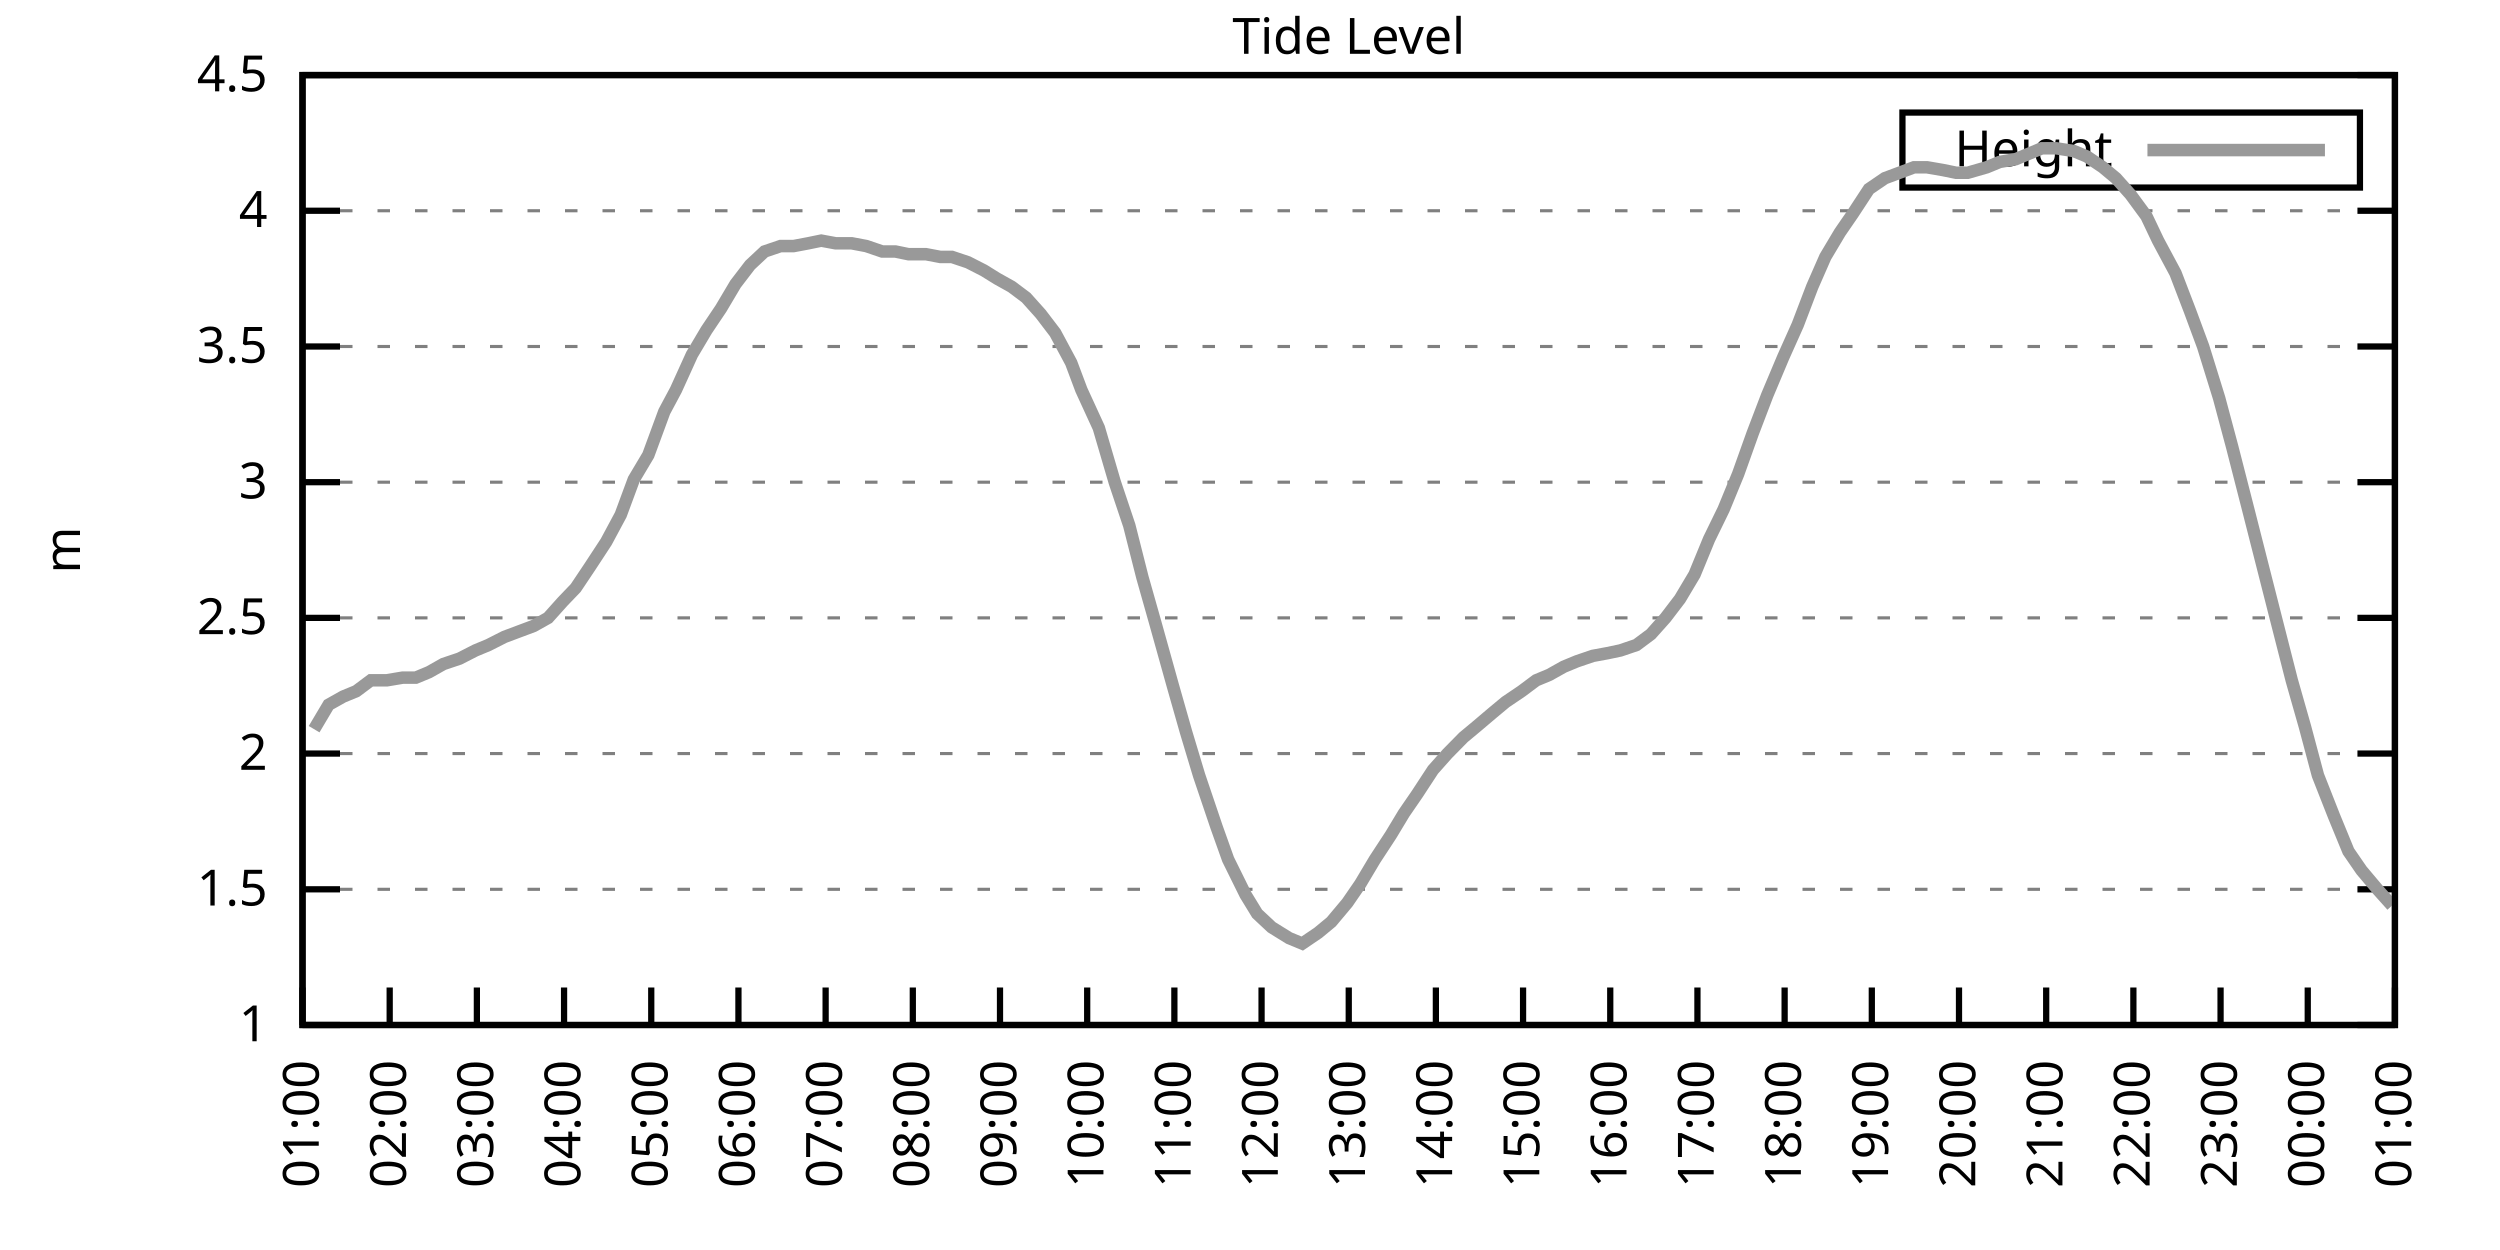
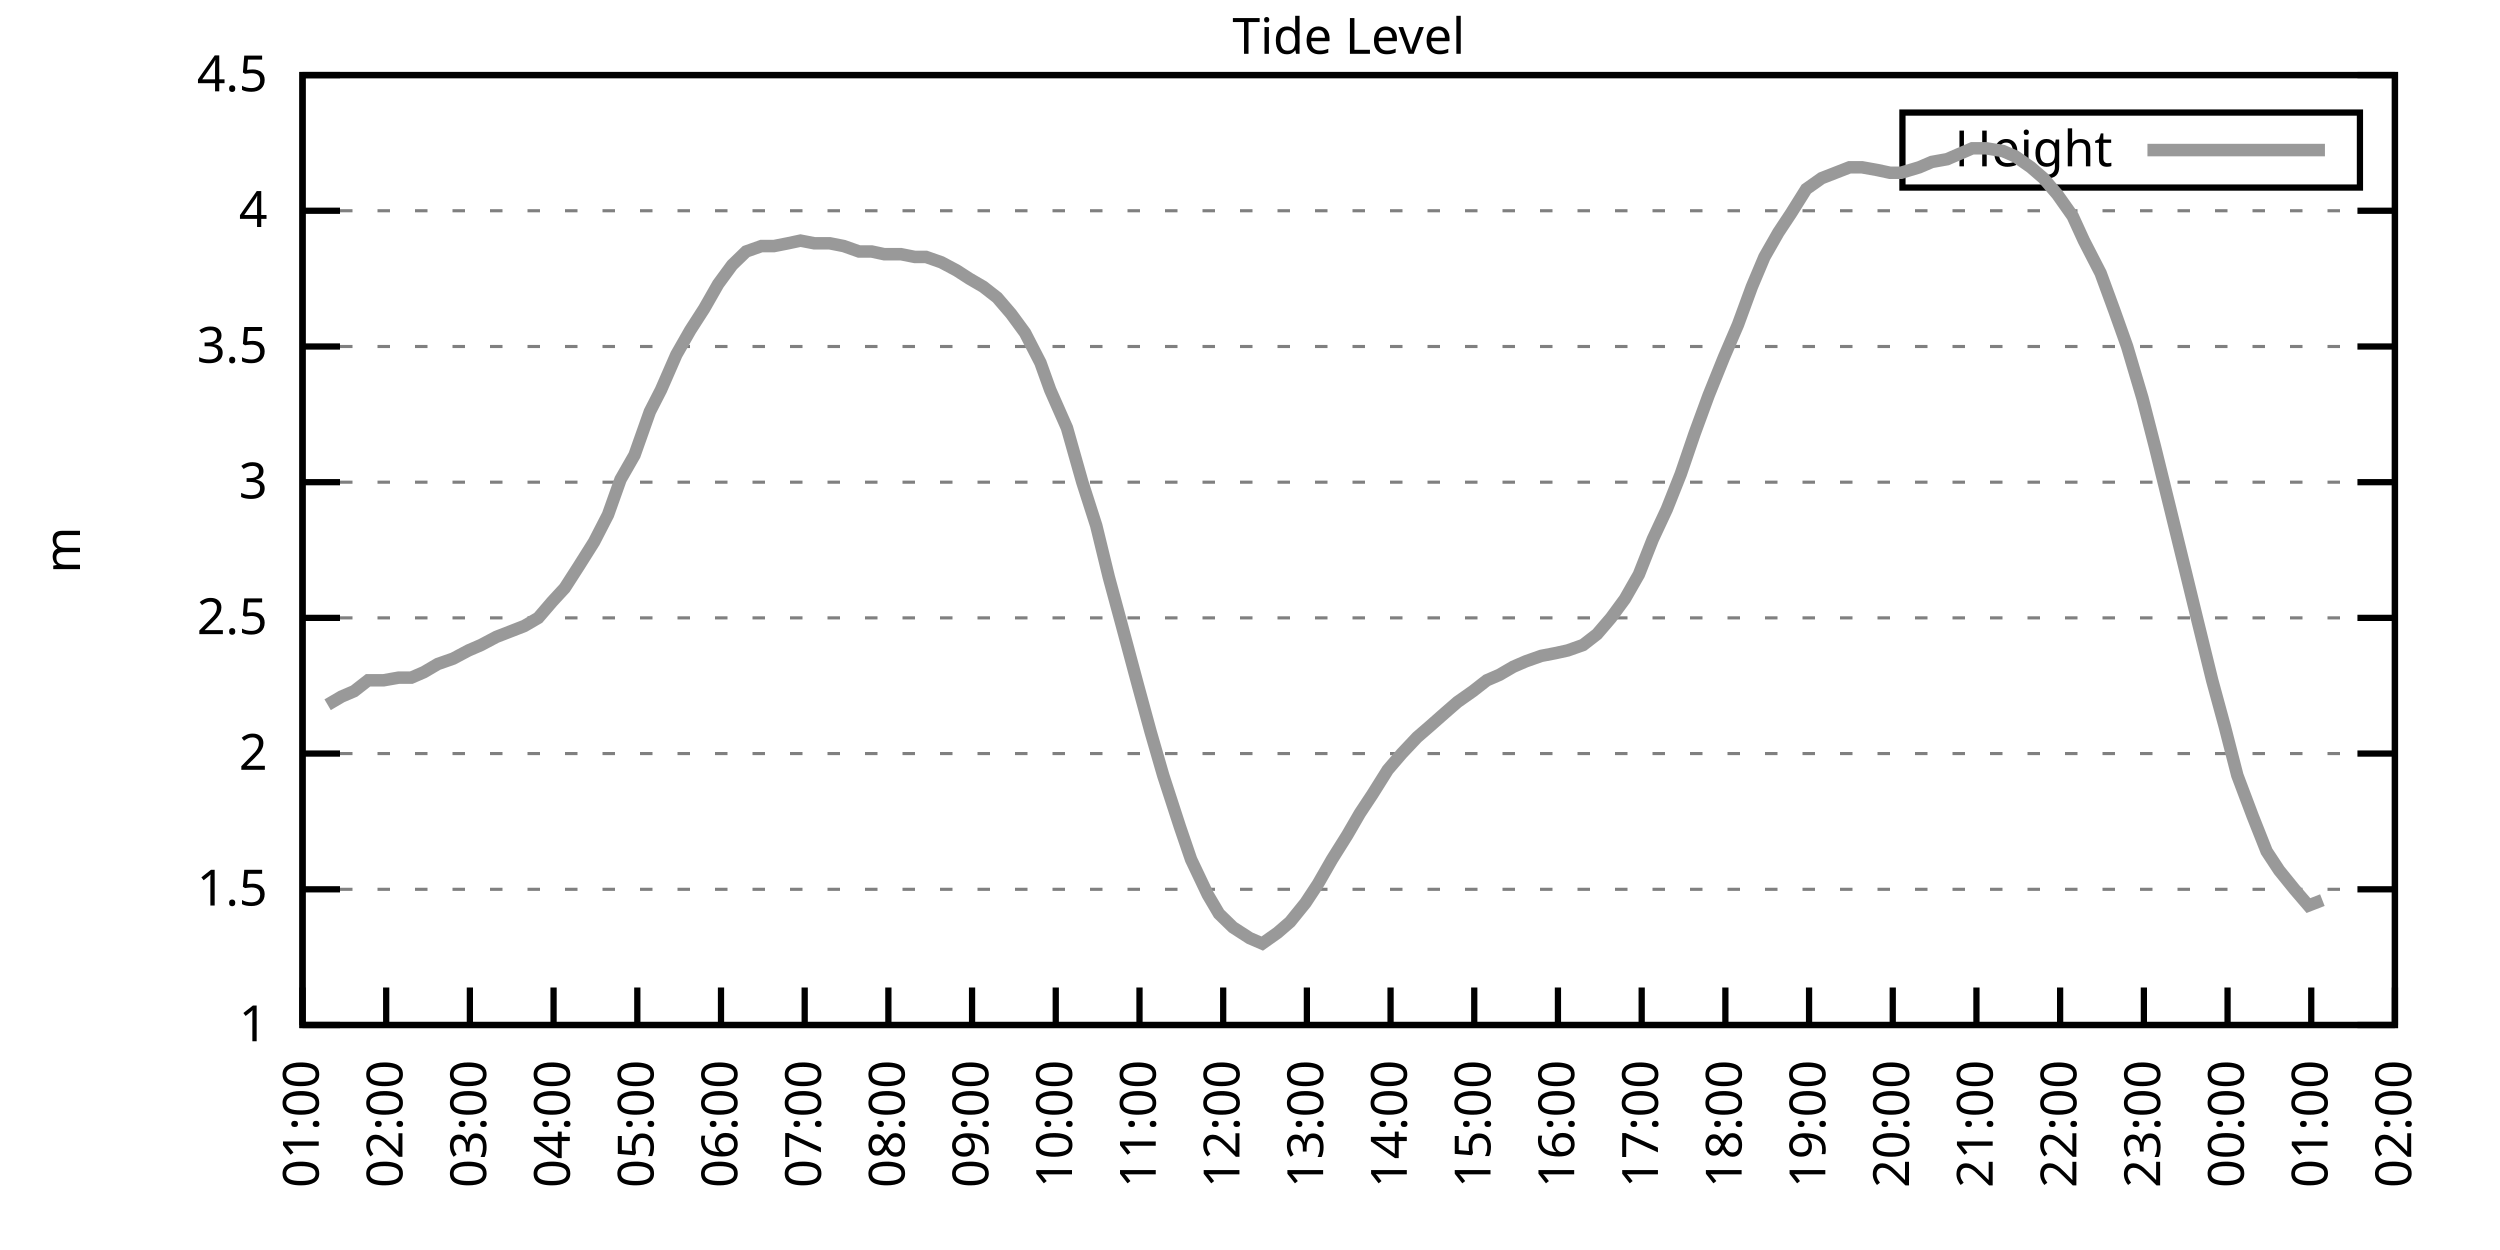
<svg xmlns="http://www.w3.org/2000/svg" xmlns:xlink="http://www.w3.org/1999/xlink" width="400" height="200" viewBox="0 0 400 200">
  <g id="gnuplot_canvas">
    <rect x="0" y="0" width="400" height="200" fill="none" />
    <defs>
      <circle id="gpDot" r="0.5" stroke-width="0.5" stroke="currentColor" />
      <path id="gpPt0" stroke-width="0.333" stroke="currentColor" d="M-1,0 h2 M0,-1 v2" />
      <path id="gpPt1" stroke-width="0.333" stroke="currentColor" d="M-1,-1 L1,1 M1,-1 L-1,1" />
      <path id="gpPt2" stroke-width="0.333" stroke="currentColor" d="M-1,0 L1,0 M0,-1 L0,1 M-1,-1 L1,1 M-1,1 L1,-1" />
      <rect id="gpPt3" stroke-width="0.333" stroke="currentColor" x="-1" y="-1" width="2" height="2" />
      <rect id="gpPt4" stroke-width="0.333" stroke="currentColor" fill="currentColor" x="-1" y="-1" width="2" height="2" />
      <circle id="gpPt5" stroke-width="0.333" stroke="currentColor" cx="0" cy="0" r="1" />
      <use xlink:href="#gpPt5" id="gpPt6" fill="currentColor" stroke="none" />
      <path id="gpPt7" stroke-width="0.333" stroke="currentColor" d="M0,-1.33 L-1.33,0.67 L1.33,0.67 z" />
      <use xlink:href="#gpPt7" id="gpPt8" fill="currentColor" stroke="none" />
      <use xlink:href="#gpPt7" id="gpPt9" stroke="currentColor" transform="rotate(180)" />
      <use xlink:href="#gpPt9" id="gpPt10" fill="currentColor" stroke="none" />
      <use xlink:href="#gpPt3" id="gpPt11" stroke="currentColor" transform="rotate(45)" />
      <use xlink:href="#gpPt11" id="gpPt12" fill="currentColor" stroke="none" />
      <path id="gpPt13" stroke-width="0.333" stroke="currentColor" d="M0,1.330 L1.265,0.411 L0.782,-1.067 L-0.782,-1.076 L-1.265,0.411 z" />
      <use xlink:href="#gpPt13" id="gpPt14" fill="currentColor" stroke="none" />
      <filter id="textbox" filterUnits="objectBoundingBox" x="0" y="0" height="1" width="1">
        <feFlood flood-color="white" flood-opacity="1" result="bgnd" />
        <feComposite in="SourceGraphic" in2="bgnd" operator="atop" />
      </filter>
      <filter id="greybox" filterUnits="objectBoundingBox" x="0" y="0" height="1" width="1">
        <feFlood flood-color="lightgrey" flood-opacity="1" result="grey" />
        <feComposite in="SourceGraphic" in2="grey" operator="atop" />
      </filter>
    </defs>
    <g fill="none" color="white" stroke="currentColor" stroke-width="1.00" stroke-linecap="butt" stroke-linejoin="miter">
</g>
    <g fill="none" color="black" stroke="currentColor" stroke-width="1.00" stroke-linecap="butt" stroke-linejoin="miter">
      <g stroke="none" shape-rendering="crispEdges">
        <polygon fill="rgb(255, 255, 255)" points="48.40,164.00 383.18,164.00 383.18,12.02 48.40,12.02 " />
      </g>
    </g>
    <g fill="none" color="black" stroke="currentColor" stroke-width="1.00" stroke-linecap="butt" stroke-linejoin="miter">
</g>
    <g fill="none" color="black" stroke="black" stroke-width="0.50" stroke-linecap="butt" stroke-linejoin="miter">
</g>
    <g fill="none" color="gray" stroke="currentColor" stroke-width="0.50" stroke-linecap="butt" stroke-linejoin="miter">
      <path stroke="gray" stroke-dasharray="2,4" class="gridline" d="M48.40,164.00 L383.19,164.00  " />
    </g>
    <g fill="none" color="gray" stroke="gray" stroke-width="1.00" stroke-linecap="butt" stroke-linejoin="miter">
</g>
    <g fill="none" color="black" stroke="currentColor" stroke-width="1.00" stroke-linecap="butt" stroke-linejoin="miter">
      <path stroke="black" d="M48.40,164.00 L54.40,164.00 M383.19,164.00 L377.19,164.00  " />
      <g transform="translate(42.80,166.60)" stroke="none" fill="black" font-family="Sans" font-size="8.00" text-anchor="end">
        <text>
          <tspan font-family="Sans"> 1</tspan>
        </text>
      </g>
    </g>
    <g fill="none" color="black" stroke="currentColor" stroke-width="1.00" stroke-linecap="butt" stroke-linejoin="miter">
</g>
    <g fill="none" color="black" stroke="black" stroke-width="0.50" stroke-linecap="butt" stroke-linejoin="miter">
</g>
    <g fill="none" color="gray" stroke="currentColor" stroke-width="0.50" stroke-linecap="butt" stroke-linejoin="miter">
      <path stroke="gray" stroke-dasharray="2,4" class="gridline" d="M48.40,142.29 L383.19,142.29  " />
    </g>
    <g fill="none" color="gray" stroke="gray" stroke-width="1.00" stroke-linecap="butt" stroke-linejoin="miter">
</g>
    <g fill="none" color="black" stroke="currentColor" stroke-width="1.00" stroke-linecap="butt" stroke-linejoin="miter">
      <path stroke="black" d="M48.40,142.29 L54.40,142.29 M383.19,142.29 L377.19,142.29  " />
      <g transform="translate(42.80,144.89)" stroke="none" fill="black" font-family="Sans" font-size="8.00" text-anchor="end">
        <text>
          <tspan font-family="Sans"> 1.5</tspan>
        </text>
      </g>
    </g>
    <g fill="none" color="black" stroke="currentColor" stroke-width="1.00" stroke-linecap="butt" stroke-linejoin="miter">
</g>
    <g fill="none" color="black" stroke="black" stroke-width="0.50" stroke-linecap="butt" stroke-linejoin="miter">
</g>
    <g fill="none" color="gray" stroke="currentColor" stroke-width="0.50" stroke-linecap="butt" stroke-linejoin="miter">
      <path stroke="gray" stroke-dasharray="2,4" class="gridline" d="M48.40,120.57 L383.19,120.57  " />
    </g>
    <g fill="none" color="gray" stroke="gray" stroke-width="1.00" stroke-linecap="butt" stroke-linejoin="miter">
</g>
    <g fill="none" color="black" stroke="currentColor" stroke-width="1.00" stroke-linecap="butt" stroke-linejoin="miter">
      <path stroke="black" d="M48.40,120.57 L54.40,120.57 M383.19,120.57 L377.19,120.57  " />
      <g transform="translate(42.80,123.17)" stroke="none" fill="black" font-family="Sans" font-size="8.00" text-anchor="end">
        <text>
          <tspan font-family="Sans"> 2</tspan>
        </text>
      </g>
    </g>
    <g fill="none" color="black" stroke="currentColor" stroke-width="1.00" stroke-linecap="butt" stroke-linejoin="miter">
</g>
    <g fill="none" color="black" stroke="black" stroke-width="0.50" stroke-linecap="butt" stroke-linejoin="miter">
</g>
    <g fill="none" color="gray" stroke="currentColor" stroke-width="0.50" stroke-linecap="butt" stroke-linejoin="miter">
      <path stroke="gray" stroke-dasharray="2,4" class="gridline" d="M48.40,98.86 L383.19,98.86  " />
    </g>
    <g fill="none" color="gray" stroke="gray" stroke-width="1.00" stroke-linecap="butt" stroke-linejoin="miter">
</g>
    <g fill="none" color="black" stroke="currentColor" stroke-width="1.00" stroke-linecap="butt" stroke-linejoin="miter">
      <path stroke="black" d="M48.40,98.86 L54.40,98.86 M383.19,98.86 L377.19,98.86  " />
      <g transform="translate(42.80,101.46)" stroke="none" fill="black" font-family="Sans" font-size="8.00" text-anchor="end">
        <text>
          <tspan font-family="Sans"> 2.5</tspan>
        </text>
      </g>
    </g>
    <g fill="none" color="black" stroke="currentColor" stroke-width="1.00" stroke-linecap="butt" stroke-linejoin="miter">
</g>
    <g fill="none" color="black" stroke="black" stroke-width="0.50" stroke-linecap="butt" stroke-linejoin="miter">
</g>
    <g fill="none" color="gray" stroke="currentColor" stroke-width="0.50" stroke-linecap="butt" stroke-linejoin="miter">
      <path stroke="gray" stroke-dasharray="2,4" class="gridline" d="M48.40,77.15 L383.19,77.15  " />
    </g>
    <g fill="none" color="gray" stroke="gray" stroke-width="1.00" stroke-linecap="butt" stroke-linejoin="miter">
</g>
    <g fill="none" color="black" stroke="currentColor" stroke-width="1.00" stroke-linecap="butt" stroke-linejoin="miter">
      <path stroke="black" d="M48.40,77.15 L54.40,77.15 M383.19,77.15 L377.19,77.15  " />
      <g transform="translate(42.80,79.75)" stroke="none" fill="black" font-family="Sans" font-size="8.00" text-anchor="end">
        <text>
          <tspan font-family="Sans"> 3</tspan>
        </text>
      </g>
    </g>
    <g fill="none" color="black" stroke="currentColor" stroke-width="1.00" stroke-linecap="butt" stroke-linejoin="miter">
</g>
    <g fill="none" color="black" stroke="black" stroke-width="0.50" stroke-linecap="butt" stroke-linejoin="miter">
</g>
    <g fill="none" color="gray" stroke="currentColor" stroke-width="0.50" stroke-linecap="butt" stroke-linejoin="miter">
      <path stroke="gray" stroke-dasharray="2,4" class="gridline" d="M48.40,55.44 L383.19,55.44  " />
    </g>
    <g fill="none" color="gray" stroke="gray" stroke-width="1.00" stroke-linecap="butt" stroke-linejoin="miter">
</g>
    <g fill="none" color="black" stroke="currentColor" stroke-width="1.00" stroke-linecap="butt" stroke-linejoin="miter">
      <path stroke="black" d="M48.40,55.44 L54.40,55.44 M383.19,55.44 L377.19,55.44  " />
      <g transform="translate(42.80,58.04)" stroke="none" fill="black" font-family="Sans" font-size="8.00" text-anchor="end">
        <text>
          <tspan font-family="Sans"> 3.5</tspan>
        </text>
      </g>
    </g>
    <g fill="none" color="black" stroke="currentColor" stroke-width="1.00" stroke-linecap="butt" stroke-linejoin="miter">
</g>
    <g fill="none" color="black" stroke="black" stroke-width="0.50" stroke-linecap="butt" stroke-linejoin="miter">
</g>
    <g fill="none" color="gray" stroke="currentColor" stroke-width="0.50" stroke-linecap="butt" stroke-linejoin="miter">
      <path stroke="gray" stroke-dasharray="2,4" class="gridline" d="M48.40,33.72 L383.19,33.72  " />
    </g>
    <g fill="none" color="gray" stroke="gray" stroke-width="1.00" stroke-linecap="butt" stroke-linejoin="miter">
</g>
    <g fill="none" color="black" stroke="currentColor" stroke-width="1.00" stroke-linecap="butt" stroke-linejoin="miter">
      <path stroke="black" d="M48.40,33.72 L54.40,33.72 M383.19,33.72 L377.19,33.72  " />
      <g transform="translate(42.80,36.32)" stroke="none" fill="black" font-family="Sans" font-size="8.00" text-anchor="end">
        <text>
          <tspan font-family="Sans"> 4</tspan>
        </text>
      </g>
    </g>
    <g fill="none" color="black" stroke="currentColor" stroke-width="1.00" stroke-linecap="butt" stroke-linejoin="miter">
</g>
    <g fill="none" color="black" stroke="black" stroke-width="0.50" stroke-linecap="butt" stroke-linejoin="miter">
</g>
    <g fill="none" color="gray" stroke="currentColor" stroke-width="0.50" stroke-linecap="butt" stroke-linejoin="miter">
      <path stroke="gray" stroke-dasharray="2,4" class="gridline" d="M48.40,12.01 L383.19,12.01  " />
    </g>
    <g fill="none" color="gray" stroke="gray" stroke-width="1.00" stroke-linecap="butt" stroke-linejoin="miter">
</g>
    <g fill="none" color="black" stroke="currentColor" stroke-width="1.00" stroke-linecap="butt" stroke-linejoin="miter">
      <path stroke="black" d="M48.40,12.01 L54.40,12.01 M383.19,12.01 L377.19,12.01  " />
      <g transform="translate(42.80,14.61)" stroke="none" fill="black" font-family="Sans" font-size="8.00" text-anchor="end">
        <text>
          <tspan font-family="Sans"> 4.5</tspan>
        </text>
      </g>
    </g>
    <g fill="none" color="black" stroke="currentColor" stroke-width="1.00" stroke-linecap="butt" stroke-linejoin="miter">
      <path stroke="black" d="M48.40,164.00 L48.40,158.00  " />
      <g transform="translate(51.00,169.60) rotate(270.00)" stroke="none" fill="black" font-family="Sans" font-size="8.00" text-anchor="end">
        <text>
          <tspan font-family="Sans">01:00</tspan>
        </text>
      </g>
    </g>
    <g fill="none" color="black" stroke="currentColor" stroke-width="1.00" stroke-linecap="butt" stroke-linejoin="miter">
-       <path stroke="black" d="M62.35,164.00 L62.35,158.00  " />
-       <g transform="translate(64.95,169.60) rotate(270.00)" stroke="none" fill="black" font-family="Sans" font-size="8.00" text-anchor="end">
+       <path stroke="black" d="M61.79,164.00 L61.79,158.00  " />
+       <g transform="translate(64.39,169.60) rotate(270.00)" stroke="none" fill="black" font-family="Sans" font-size="8.00" text-anchor="end">
        <text>
          <tspan font-family="Sans">02:00</tspan>
        </text>
      </g>
    </g>
    <g fill="none" color="black" stroke="currentColor" stroke-width="1.00" stroke-linecap="butt" stroke-linejoin="miter">
-       <path stroke="black" d="M76.30,164.00 L76.30,158.00  " />
-       <g transform="translate(78.90,169.60) rotate(270.00)" stroke="none" fill="black" font-family="Sans" font-size="8.00" text-anchor="end">
+       <path stroke="black" d="M75.18,164.00 L75.18,158.00  " />
+       <g transform="translate(77.78,169.60) rotate(270.00)" stroke="none" fill="black" font-family="Sans" font-size="8.00" text-anchor="end">
        <text>
          <tspan font-family="Sans">03:00</tspan>
        </text>
      </g>
    </g>
    <g fill="none" color="black" stroke="currentColor" stroke-width="1.00" stroke-linecap="butt" stroke-linejoin="miter">
-       <path stroke="black" d="M90.25,164.00 L90.25,158.00  " />
-       <g transform="translate(92.85,169.60) rotate(270.00)" stroke="none" fill="black" font-family="Sans" font-size="8.00" text-anchor="end">
+       <path stroke="black" d="M88.57,164.00 L88.57,158.00  " />
+       <g transform="translate(91.17,169.60) rotate(270.00)" stroke="none" fill="black" font-family="Sans" font-size="8.00" text-anchor="end">
        <text>
          <tspan font-family="Sans">04:00</tspan>
        </text>
      </g>
    </g>
    <g fill="none" color="black" stroke="currentColor" stroke-width="1.00" stroke-linecap="butt" stroke-linejoin="miter">
-       <path stroke="black" d="M104.20,164.00 L104.20,158.00  " />
-       <g transform="translate(106.80,169.60) rotate(270.00)" stroke="none" fill="black" font-family="Sans" font-size="8.00" text-anchor="end">
+       <path stroke="black" d="M101.97,164.00 L101.97,158.00  " />
+       <g transform="translate(104.57,169.60) rotate(270.00)" stroke="none" fill="black" font-family="Sans" font-size="8.00" text-anchor="end">
        <text>
          <tspan font-family="Sans">05:00</tspan>
        </text>
      </g>
    </g>
    <g fill="none" color="black" stroke="currentColor" stroke-width="1.00" stroke-linecap="butt" stroke-linejoin="miter">
-       <path stroke="black" d="M118.15,164.00 L118.15,158.00  " />
-       <g transform="translate(120.75,169.60) rotate(270.00)" stroke="none" fill="black" font-family="Sans" font-size="8.00" text-anchor="end">
+       <path stroke="black" d="M115.36,164.00 L115.36,158.00  " />
+       <g transform="translate(117.96,169.60) rotate(270.00)" stroke="none" fill="black" font-family="Sans" font-size="8.00" text-anchor="end">
        <text>
          <tspan font-family="Sans">06:00</tspan>
        </text>
      </g>
    </g>
    <g fill="none" color="black" stroke="currentColor" stroke-width="1.00" stroke-linecap="butt" stroke-linejoin="miter">
-       <path stroke="black" d="M132.10,164.00 L132.10,158.00  " />
-       <g transform="translate(134.70,169.60) rotate(270.00)" stroke="none" fill="black" font-family="Sans" font-size="8.00" text-anchor="end">
+       <path stroke="black" d="M128.75,164.00 L128.75,158.00  " />
+       <g transform="translate(131.35,169.60) rotate(270.00)" stroke="none" fill="black" font-family="Sans" font-size="8.00" text-anchor="end">
        <text>
          <tspan font-family="Sans">07:00</tspan>
        </text>
      </g>
    </g>
    <g fill="none" color="black" stroke="currentColor" stroke-width="1.00" stroke-linecap="butt" stroke-linejoin="miter">
-       <path stroke="black" d="M146.05,164.00 L146.05,158.00  " />
-       <g transform="translate(148.65,169.60) rotate(270.00)" stroke="none" fill="black" font-family="Sans" font-size="8.00" text-anchor="end">
+       <path stroke="black" d="M142.14,164.00 L142.14,158.00  " />
+       <g transform="translate(144.74,169.60) rotate(270.00)" stroke="none" fill="black" font-family="Sans" font-size="8.00" text-anchor="end">
        <text>
          <tspan font-family="Sans">08:00</tspan>
        </text>
      </g>
    </g>
    <g fill="none" color="black" stroke="currentColor" stroke-width="1.00" stroke-linecap="butt" stroke-linejoin="miter">
-       <path stroke="black" d="M160.00,164.00 L160.00,158.00  " />
-       <g transform="translate(162.60,169.60) rotate(270.00)" stroke="none" fill="black" font-family="Sans" font-size="8.00" text-anchor="end">
+       <path stroke="black" d="M155.53,164.00 L155.53,158.00  " />
+       <g transform="translate(158.13,169.60) rotate(270.00)" stroke="none" fill="black" font-family="Sans" font-size="8.00" text-anchor="end">
        <text>
          <tspan font-family="Sans">09:00</tspan>
        </text>
      </g>
    </g>
    <g fill="none" color="black" stroke="currentColor" stroke-width="1.00" stroke-linecap="butt" stroke-linejoin="miter">
-       <path stroke="black" d="M173.95,164.00 L173.95,158.00  " />
-       <g transform="translate(176.55,169.60) rotate(270.00)" stroke="none" fill="black" font-family="Sans" font-size="8.00" text-anchor="end">
+       <path stroke="black" d="M168.92,164.00 L168.92,158.00  " />
+       <g transform="translate(171.52,169.60) rotate(270.00)" stroke="none" fill="black" font-family="Sans" font-size="8.00" text-anchor="end">
        <text>
          <tspan font-family="Sans">10:00</tspan>
        </text>
      </g>
    </g>
    <g fill="none" color="black" stroke="currentColor" stroke-width="1.00" stroke-linecap="butt" stroke-linejoin="miter">
-       <path stroke="black" d="M187.90,164.00 L187.90,158.00  " />
-       <g transform="translate(190.50,169.60) rotate(270.00)" stroke="none" fill="black" font-family="Sans" font-size="8.00" text-anchor="end">
+       <path stroke="black" d="M182.32,164.00 L182.32,158.00  " />
+       <g transform="translate(184.92,169.60) rotate(270.00)" stroke="none" fill="black" font-family="Sans" font-size="8.00" text-anchor="end">
        <text>
          <tspan font-family="Sans">11:00</tspan>
        </text>
      </g>
    </g>
    <g fill="none" color="black" stroke="currentColor" stroke-width="1.00" stroke-linecap="butt" stroke-linejoin="miter">
-       <path stroke="black" d="M201.85,164.00 L201.85,158.00  " />
-       <g transform="translate(204.45,169.60) rotate(270.00)" stroke="none" fill="black" font-family="Sans" font-size="8.00" text-anchor="end">
+       <path stroke="black" d="M195.71,164.00 L195.71,158.00  " />
+       <g transform="translate(198.31,169.60) rotate(270.00)" stroke="none" fill="black" font-family="Sans" font-size="8.00" text-anchor="end">
        <text>
          <tspan font-family="Sans">12:00</tspan>
        </text>
      </g>
    </g>
    <g fill="none" color="black" stroke="currentColor" stroke-width="1.00" stroke-linecap="butt" stroke-linejoin="miter">
-       <path stroke="black" d="M215.80,164.00 L215.80,158.00  " />
-       <g transform="translate(218.40,169.60) rotate(270.00)" stroke="none" fill="black" font-family="Sans" font-size="8.00" text-anchor="end">
+       <path stroke="black" d="M209.10,164.00 L209.10,158.00  " />
+       <g transform="translate(211.70,169.60) rotate(270.00)" stroke="none" fill="black" font-family="Sans" font-size="8.00" text-anchor="end">
        <text>
          <tspan font-family="Sans">13:00</tspan>
        </text>
      </g>
    </g>
    <g fill="none" color="black" stroke="currentColor" stroke-width="1.00" stroke-linecap="butt" stroke-linejoin="miter">
-       <path stroke="black" d="M229.74,164.00 L229.74,158.00  " />
-       <g transform="translate(232.34,169.60) rotate(270.00)" stroke="none" fill="black" font-family="Sans" font-size="8.00" text-anchor="end">
+       <path stroke="black" d="M222.49,164.00 L222.49,158.00  " />
+       <g transform="translate(225.09,169.60) rotate(270.00)" stroke="none" fill="black" font-family="Sans" font-size="8.00" text-anchor="end">
        <text>
          <tspan font-family="Sans">14:00</tspan>
        </text>
      </g>
    </g>
    <g fill="none" color="black" stroke="currentColor" stroke-width="1.00" stroke-linecap="butt" stroke-linejoin="miter">
-       <path stroke="black" d="M243.69,164.00 L243.69,158.00  " />
-       <g transform="translate(246.29,169.60) rotate(270.00)" stroke="none" fill="black" font-family="Sans" font-size="8.00" text-anchor="end">
+       <path stroke="black" d="M235.88,164.00 L235.88,158.00  " />
+       <g transform="translate(238.48,169.60) rotate(270.00)" stroke="none" fill="black" font-family="Sans" font-size="8.00" text-anchor="end">
        <text>
          <tspan font-family="Sans">15:00</tspan>
        </text>
      </g>
    </g>
    <g fill="none" color="black" stroke="currentColor" stroke-width="1.00" stroke-linecap="butt" stroke-linejoin="miter">
-       <path stroke="black" d="M257.64,164.00 L257.64,158.00  " />
-       <g transform="translate(260.24,169.60) rotate(270.00)" stroke="none" fill="black" font-family="Sans" font-size="8.00" text-anchor="end">
+       <path stroke="black" d="M249.27,164.00 L249.27,158.00  " />
+       <g transform="translate(251.87,169.60) rotate(270.00)" stroke="none" fill="black" font-family="Sans" font-size="8.00" text-anchor="end">
        <text>
          <tspan font-family="Sans">16:00</tspan>
        </text>
      </g>
    </g>
    <g fill="none" color="black" stroke="currentColor" stroke-width="1.00" stroke-linecap="butt" stroke-linejoin="miter">
-       <path stroke="black" d="M271.59,164.00 L271.59,158.00  " />
-       <g transform="translate(274.19,169.60) rotate(270.00)" stroke="none" fill="black" font-family="Sans" font-size="8.00" text-anchor="end">
+       <path stroke="black" d="M262.67,164.00 L262.67,158.00  " />
+       <g transform="translate(265.27,169.60) rotate(270.00)" stroke="none" fill="black" font-family="Sans" font-size="8.00" text-anchor="end">
        <text>
          <tspan font-family="Sans">17:00</tspan>
        </text>
      </g>
    </g>
    <g fill="none" color="black" stroke="currentColor" stroke-width="1.00" stroke-linecap="butt" stroke-linejoin="miter">
-       <path stroke="black" d="M285.54,164.00 L285.54,158.00  " />
-       <g transform="translate(288.14,169.60) rotate(270.00)" stroke="none" fill="black" font-family="Sans" font-size="8.00" text-anchor="end">
+       <path stroke="black" d="M276.06,164.00 L276.06,158.00  " />
+       <g transform="translate(278.66,169.60) rotate(270.00)" stroke="none" fill="black" font-family="Sans" font-size="8.00" text-anchor="end">
        <text>
          <tspan font-family="Sans">18:00</tspan>
        </text>
      </g>
    </g>
    <g fill="none" color="black" stroke="currentColor" stroke-width="1.00" stroke-linecap="butt" stroke-linejoin="miter">
-       <path stroke="black" d="M299.49,164.00 L299.49,158.00  " />
-       <g transform="translate(302.09,169.60) rotate(270.00)" stroke="none" fill="black" font-family="Sans" font-size="8.00" text-anchor="end">
+       <path stroke="black" d="M289.45,164.00 L289.45,158.00  " />
+       <g transform="translate(292.05,169.60) rotate(270.00)" stroke="none" fill="black" font-family="Sans" font-size="8.00" text-anchor="end">
        <text>
          <tspan font-family="Sans">19:00</tspan>
        </text>
      </g>
    </g>
    <g fill="none" color="black" stroke="currentColor" stroke-width="1.00" stroke-linecap="butt" stroke-linejoin="miter">
-       <path stroke="black" d="M313.44,164.00 L313.44,158.00  " />
-       <g transform="translate(316.04,169.60) rotate(270.00)" stroke="none" fill="black" font-family="Sans" font-size="8.00" text-anchor="end">
+       <path stroke="black" d="M302.84,164.00 L302.84,158.00  " />
+       <g transform="translate(305.44,169.60) rotate(270.00)" stroke="none" fill="black" font-family="Sans" font-size="8.00" text-anchor="end">
        <text>
          <tspan font-family="Sans">20:00</tspan>
        </text>
      </g>
    </g>
    <g fill="none" color="black" stroke="currentColor" stroke-width="1.00" stroke-linecap="butt" stroke-linejoin="miter">
-       <path stroke="black" d="M327.39,164.00 L327.39,158.00  " />
-       <g transform="translate(329.99,169.60) rotate(270.00)" stroke="none" fill="black" font-family="Sans" font-size="8.00" text-anchor="end">
+       <path stroke="black" d="M316.23,164.00 L316.23,158.00  " />
+       <g transform="translate(318.83,169.60) rotate(270.00)" stroke="none" fill="black" font-family="Sans" font-size="8.00" text-anchor="end">
        <text>
          <tspan font-family="Sans">21:00</tspan>
        </text>
      </g>
    </g>
    <g fill="none" color="black" stroke="currentColor" stroke-width="1.00" stroke-linecap="butt" stroke-linejoin="miter">
-       <path stroke="black" d="M341.34,164.00 L341.34,158.00  " />
-       <g transform="translate(343.94,169.60) rotate(270.00)" stroke="none" fill="black" font-family="Sans" font-size="8.00" text-anchor="end">
+       <path stroke="black" d="M329.62,164.00 L329.62,158.00  " />
+       <g transform="translate(332.22,169.60) rotate(270.00)" stroke="none" fill="black" font-family="Sans" font-size="8.00" text-anchor="end">
        <text>
          <tspan font-family="Sans">22:00</tspan>
        </text>
      </g>
    </g>
    <g fill="none" color="black" stroke="currentColor" stroke-width="1.00" stroke-linecap="butt" stroke-linejoin="miter">
-       <path stroke="black" d="M355.29,164.00 L355.29,158.00  " />
-       <g transform="translate(357.89,169.60) rotate(270.00)" stroke="none" fill="black" font-family="Sans" font-size="8.00" text-anchor="end">
+       <path stroke="black" d="M343.02,164.00 L343.02,158.00  " />
+       <g transform="translate(345.62,169.60) rotate(270.00)" stroke="none" fill="black" font-family="Sans" font-size="8.00" text-anchor="end">
        <text>
          <tspan font-family="Sans">23:00</tspan>
        </text>
      </g>
    </g>
    <g fill="none" color="black" stroke="currentColor" stroke-width="1.00" stroke-linecap="butt" stroke-linejoin="miter">
-       <path stroke="black" d="M369.24,164.00 L369.24,158.00  " />
-       <g transform="translate(371.84,169.60) rotate(270.00)" stroke="none" fill="black" font-family="Sans" font-size="8.00" text-anchor="end">
+       <path stroke="black" d="M356.41,164.00 L356.41,158.00  " />
+       <g transform="translate(359.01,169.60) rotate(270.00)" stroke="none" fill="black" font-family="Sans" font-size="8.00" text-anchor="end">
        <text>
          <tspan font-family="Sans">00:00</tspan>
+         </text>
+       </g>
+     </g>
+     <g fill="none" color="black" stroke="currentColor" stroke-width="1.00" stroke-linecap="butt" stroke-linejoin="miter">
+       <path stroke="black" d="M369.80,164.00 L369.80,158.00  " />
+       <g transform="translate(372.40,169.60) rotate(270.00)" stroke="none" fill="black" font-family="Sans" font-size="8.00" text-anchor="end">
+         <text>
+           <tspan font-family="Sans">01:00</tspan>
        </text>
      </g>
    </g>
    <g fill="none" color="black" stroke="currentColor" stroke-width="1.00" stroke-linecap="butt" stroke-linejoin="miter">
      <path stroke="black" d="M383.19,164.00 L383.19,158.00  " />
      <g transform="translate(385.79,169.60) rotate(270.00)" stroke="none" fill="black" font-family="Sans" font-size="8.00" text-anchor="end">
        <text>
-           <tspan font-family="Sans">01:00</tspan>
+           <tspan font-family="Sans">02:00</tspan>
        </text>
      </g>
    </g>
    <g fill="none" color="black" stroke="currentColor" stroke-width="1.00" stroke-linecap="butt" stroke-linejoin="miter">
</g>
    <g fill="none" color="black" stroke="currentColor" stroke-width="1.00" stroke-linecap="butt" stroke-linejoin="miter">
      <path stroke="black" d="M48.40,12.01 L48.40,164.00 L383.19,164.00 L383.19,12.01 L48.40,12.01 Z  " />
    </g>
    <g fill="none" color="black" stroke="currentColor" stroke-width="1.00" stroke-linecap="butt" stroke-linejoin="miter">
</g>
    <g fill="none" color="black" stroke="currentColor" stroke-width="1.00" stroke-linecap="butt" stroke-linejoin="miter">
      <path stroke="black" d="M304.39,30.01 L304.39,18.01 L377.59,18.01 L377.59,30.01 L304.39,30.01 Z  " />
    </g>
    <g id="Tide_level_plot_1">
      <g fill="none" color="white" stroke="black" stroke-width="2.00" stroke-linecap="butt" stroke-linejoin="miter">
</g>
      <g fill="none" color="black" stroke="currentColor" stroke-width="2.00" stroke-linecap="butt" stroke-linejoin="miter">
        <g transform="translate(337.99,26.61)" stroke="none" fill="black" font-family="Sans" font-size="8.00" text-anchor="end">
          <text>
            <tspan font-family="Sans">Height</tspan>
          </text>
        </g>
      </g>
      <g fill="none" color="black" stroke="currentColor" stroke-width="2.00" stroke-linecap="butt" stroke-linejoin="miter">
-         <path stroke="rgb(153, 153, 153)" d="M343.59,24.01 L371.99,24.01 M50.26,116.67 L52.58,112.76 L54.91,111.45 L57.00,110.59 L59.33,108.85 L61.88,108.85   L64.44,108.42 L66.53,108.42 L68.63,107.55 L70.95,106.24 L73.51,105.38 L76.07,104.07 L78.16,103.20 L80.72,101.90   L83.04,101.03 L85.37,100.16 L87.69,98.86 L90.02,96.26 L92.11,94.08 L94.43,90.61 L96.99,86.70 L99.32,82.36   L101.41,76.71 L103.73,72.81 L106.29,65.86 L108.15,62.38 L110.71,56.74 L113.03,52.83 L115.36,49.36 L117.68,45.45   L120.01,42.41 L122.33,40.24 L124.89,39.37 L126.98,39.37 L129.31,38.93 L131.40,38.50 L133.72,38.93 L136.28,38.93   L138.61,39.37 L141.16,40.24 L143.26,40.24 L145.35,40.67 L148.14,40.67 L150.46,41.11 L152.32,41.11 L154.88,41.97   L157.44,43.28 L159.53,44.58 L161.86,45.88 L164.18,47.62 L166.51,50.22 L168.83,53.26 L171.39,58.04 L173.02,62.38   L175.81,68.46 L178.36,77.15 L180.69,84.10 L182.78,92.35 L184.87,99.73 L187.66,109.72 L189.76,117.10 L191.85,124.05   L194.64,132.30 L196.50,137.51 L199.29,143.16 L201.15,146.20 L203.47,148.37 L206.26,150.10 L208.36,150.97 L210.91,149.24   L213.01,147.50 L215.56,144.46 L217.65,141.42 L219.98,137.51 L222.54,133.60 L224.63,130.13 L226.72,127.09 L229.28,123.18   L231.60,120.57 L234.16,117.97 L236.25,116.23 L238.81,114.06 L240.90,112.32 L243.46,110.59 L245.79,108.85 L247.88,107.98   L250.20,106.68 L252.30,105.81 L254.85,104.94 L257.18,104.51 L259.27,104.07 L261.83,103.20 L264.15,101.47 L266.48,98.86   L268.80,95.82 L271.13,91.91 L273.45,86.27 L275.78,81.49 L278.10,75.85 L280.43,69.33 L282.75,63.25 L285.31,57.17   L287.64,51.96 L289.96,45.88 L292.05,41.11 L294.38,37.20 L296.47,34.16 L299.03,30.25 L301.58,28.51 L303.91,27.64   L306.23,26.77 L308.33,26.77 L310.88,27.21 L312.98,27.64 L314.84,27.64 L317.86,26.77 L319.95,25.91 L322.51,25.47   L324.60,24.60 L326.69,23.73 L329.02,23.73 L331.81,24.17 L333.90,25.04 L336.46,26.77 L338.55,28.51 L340.88,31.12   L343.43,34.59 L345.29,38.50 L348.08,43.71 L350.41,49.79 L352.50,55.44 L355.06,63.69 L357.15,71.50 L359.71,81.49   L362.03,90.61 L364.13,98.86 L366.68,108.85 L368.78,116.23 L370.87,124.05 L373.43,130.56 L375.75,136.21 L377.84,139.25   L380.40,142.29 L382.73,144.89  " />
+         <path stroke="rgb(153, 153, 153)" d="M343.59,24.01 L371.99,24.01 M52.42,112.76 L54.65,111.45 L56.66,110.59 L58.89,108.85 L61.35,108.85 L63.80,108.42   L65.81,108.42 L67.82,107.55 L70.05,106.24 L72.50,105.38 L74.96,104.07 L76.97,103.20 L79.42,101.90 L81.66,101.03   L83.89,100.16 L86.12,98.86 L88.35,96.26 L90.36,94.08 L92.59,90.61 L95.05,86.70 L97.28,82.36 L99.29,76.71   L101.52,72.81 L103.98,65.86 L105.76,62.38 L108.22,56.74 L110.45,52.83 L112.68,49.36 L114.91,45.45 L117.14,42.41   L119.38,40.24 L121.83,39.37 L123.84,39.37 L126.07,38.93 L128.08,38.50 L130.31,38.93 L132.77,38.93 L135.00,39.37   L137.45,40.24 L139.46,40.24 L141.47,40.67 L144.15,40.67 L146.38,41.11 L148.17,41.11 L150.62,41.97 L153.08,43.28   L155.09,44.58 L157.32,45.88 L159.55,47.62 L161.78,50.22 L164.01,53.26 L166.47,58.04 L168.03,62.38 L170.71,68.46   L173.17,77.15 L175.40,84.10 L177.41,92.35 L179.41,99.73 L182.09,109.72 L184.10,117.10 L186.11,124.05 L188.79,132.30   L190.57,137.51 L193.25,143.16 L195.04,146.20 L197.27,148.37 L199.95,150.10 L201.96,150.97 L204.41,149.24 L206.42,147.50   L208.88,144.46 L210.88,141.42 L213.12,137.51 L215.57,133.60 L217.58,130.13 L219.59,127.09 L222.04,123.18 L224.28,120.57   L226.73,117.97 L228.74,116.23 L231.20,114.06 L233.20,112.32 L235.66,110.59 L237.89,108.85 L239.90,107.98 L242.13,106.68   L244.14,105.81 L246.60,104.94 L248.83,104.51 L250.84,104.07 L253.29,103.20 L255.52,101.47 L257.76,98.86 L259.99,95.82   L262.22,91.91 L264.45,86.27 L266.68,81.49 L268.92,75.85 L271.15,69.33 L273.38,63.25 L275.83,57.17 L278.07,51.96   L280.30,45.88 L282.31,41.11 L284.54,37.20 L286.55,34.16 L289.00,30.25 L291.46,28.51 L293.69,27.64 L295.92,26.77   L297.93,26.77 L300.39,27.21 L302.39,27.64 L304.18,27.64 L307.08,26.77 L309.09,25.91 L311.54,25.47 L313.55,24.60   L315.56,23.73 L317.79,23.73 L320.47,24.17 L322.48,25.04 L324.94,26.77 L326.95,28.51 L329.18,31.12 L331.63,34.59   L333.42,38.50 L336.10,43.71 L338.33,49.79 L340.34,55.44 L342.79,63.69 L344.80,71.50 L347.26,81.49 L349.49,90.61   L351.50,98.86 L353.95,108.85 L355.96,116.23 L357.97,124.05 L360.42,130.56 L362.66,136.21 L364.66,139.25 L367.12,142.29   L369.35,144.89 L371.58,144.02  " />
      </g>
    </g>
    <g fill="none" color="black" stroke="currentColor" stroke-width="2.00" stroke-linecap="butt" stroke-linejoin="miter">
</g>
    <g fill="none" color="black" stroke="black" stroke-width="1.00" stroke-linecap="butt" stroke-linejoin="miter">
</g>
    <g fill="none" color="black" stroke="currentColor" stroke-width="1.00" stroke-linecap="butt" stroke-linejoin="miter">
      <path stroke="black" d="M48.40,12.01 L48.40,164.00 L383.19,164.00 L383.19,12.01 L48.40,12.01 Z  " />
      <g transform="translate(12.80,88.01) rotate(270.00)" stroke="none" fill="black" font-family="Sans" font-size="8.00" text-anchor="middle">
        <text>
          <tspan font-family="Sans">m</tspan>
        </text>
      </g>
    </g>
    <g fill="none" color="black" stroke="currentColor" stroke-width="1.00" stroke-linecap="butt" stroke-linejoin="miter">
</g>
    <g fill="none" color="black" stroke="currentColor" stroke-width="1.00" stroke-linecap="butt" stroke-linejoin="miter">
      <g transform="translate(215.79,8.61)" stroke="none" fill="black" font-family="Sans" font-size="8.00" text-anchor="middle">
        <text>
          <tspan font-family="Sans">Tide Level</tspan>
        </text>
      </g>
    </g>
    <g fill="none" color="black" stroke="currentColor" stroke-width="1.00" stroke-linecap="butt" stroke-linejoin="miter">
</g>
  </g>
</svg>
